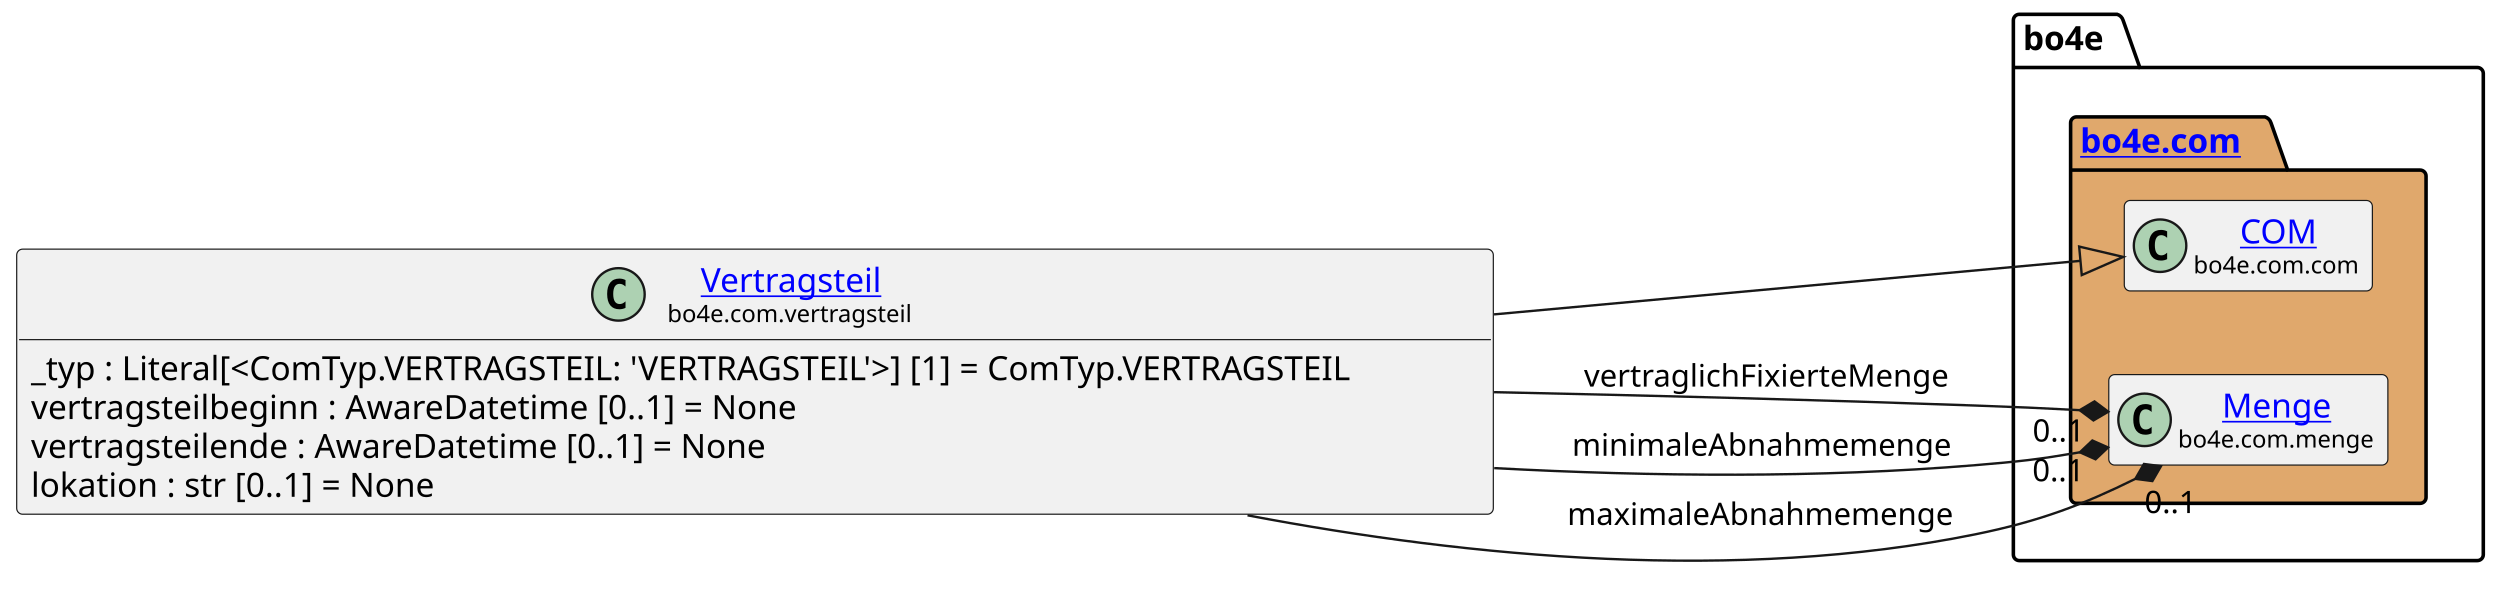
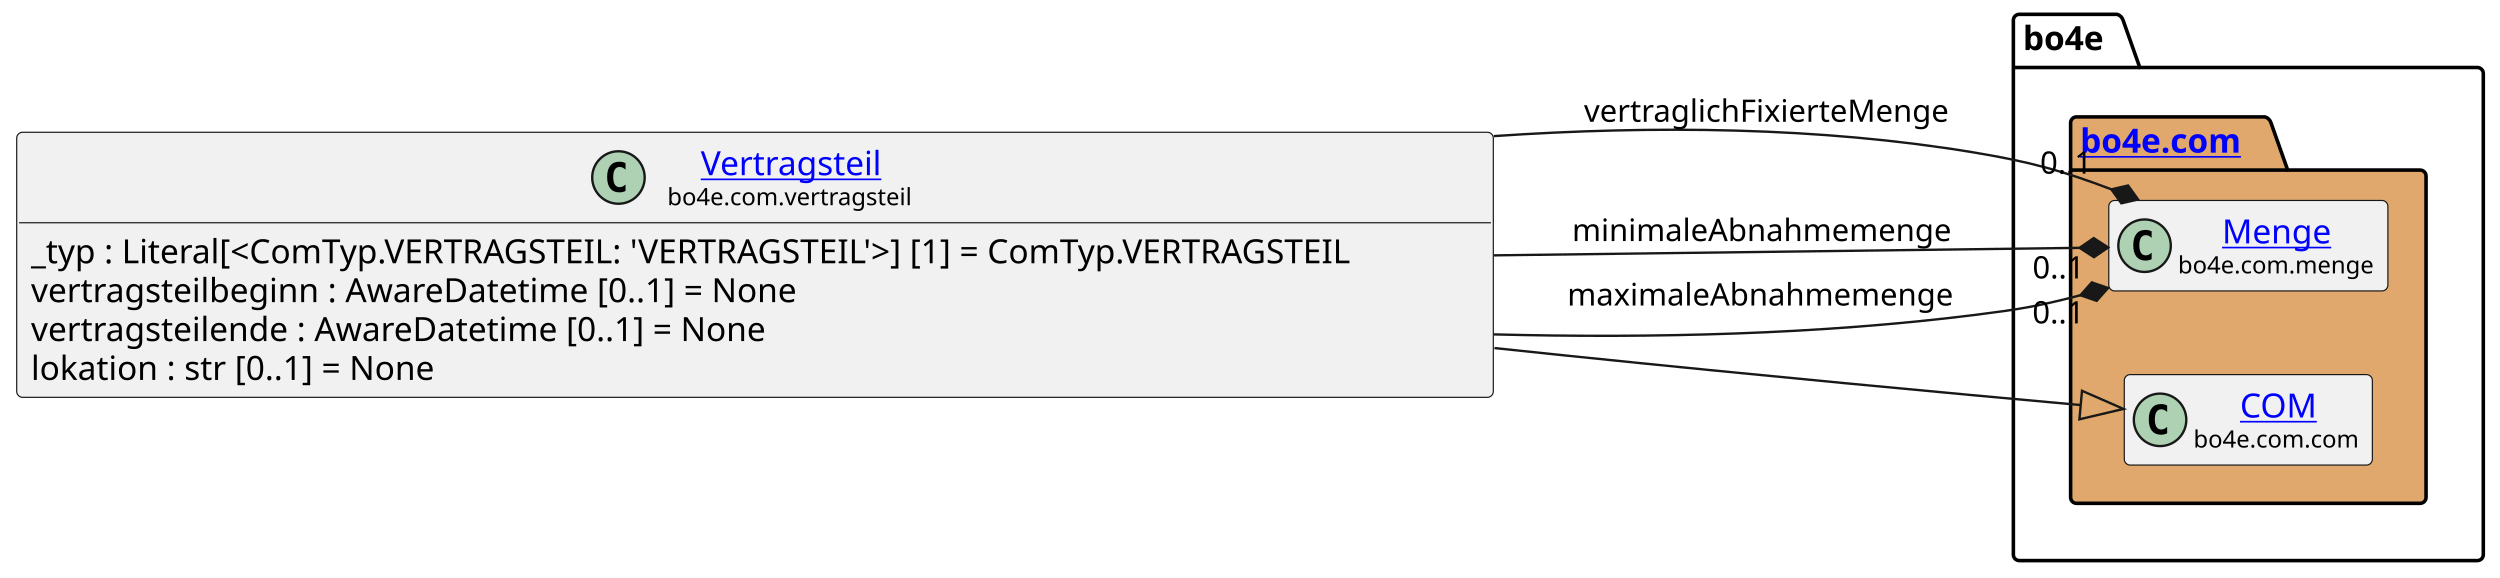
- <svg xmlns="http://www.w3.org/2000/svg" xmlns:xlink="http://www.w3.org/1999/xlink" contentStyleType="text/css" height="251px" preserveAspectRatio="none" style="width:1048px;height:251px;background:#FFFFFF;" version="1.1" viewBox="0 0 1048 251" width="1048px" zoomAndPan="magnify">
+ <svg xmlns="http://www.w3.org/2000/svg" xmlns:xlink="http://www.w3.org/1999/xlink" contentStyleType="text/css" height="242px" preserveAspectRatio="none" style="width:1048px;height:242px;background:#FFFFFF;" version="1.1" viewBox="0 0 1048 242" width="1048px" zoomAndPan="magnify">
  <defs />
  <g>
    <g id="cluster_bo4e">
      <path d="M846.5,6 L887.5,6 A3.75,3.75 0 0 1 890,8.5 L897,28.297 L1038.5,28.297 A2.5,2.5 0 0 1 1041,30.797 L1041,232.5 A2.5,2.5 0 0 1 1038.5,235 L846.5,235 A2.5,2.5 0 0 1 844,232.5 L844,8.5 A2.5,2.5 0 0 1 846.5,6 " fill="none" style="stroke:#000000;stroke-width:1.5;" />
      <line style="stroke:#000000;stroke-width:1.5;" x1="844" x2="897" y1="28.297" y2="28.297" />
      <text fill="#000000" font-family="sans-serif" font-size="14" font-weight="bold" lengthAdjust="spacing" textLength="40" x="848" y="20.995">bo4e</text>
    </g>
    <g id="cluster_com">
      <path d="M870.5,49 L949.5,49 A3.75,3.75 0 0 1 952,51.5 L959,71.297 L1014.5,71.297 A2.5,2.5 0 0 1 1017,73.797 L1017,208.5 A2.5,2.5 0 0 1 1014.5,211 L870.5,211 A2.5,2.5 0 0 1 868,208.5 L868,51.5 A2.5,2.5 0 0 1 870.5,49 " fill="#E0A86C" style="stroke:#000000;stroke-width:1.5;" />
      <line style="stroke:#000000;stroke-width:1.5;" x1="868" x2="959" y1="71.297" y2="71.297" />
      <a href="https://bo4e.github.io/BO4E-python/latest/api/bo4e.com.html" target="_top" title="https://bo4e.github.io/BO4E-python/latest/api/bo4e.com.html" xlink:actuate="onRequest" xlink:href="https://bo4e.github.io/BO4E-python/latest/api/bo4e.com.html" xlink:show="new" xlink:title="https://bo4e.github.io/BO4E-python/latest/api/bo4e.com.html" xlink:type="simple">
        <text fill="#0000FF" font-family="sans-serif" font-size="14" font-weight="bold" lengthAdjust="spacing" text-decoration="underline" textLength="78" x="872" y="63.995">bo4e.com</text>
      </a>
    </g>
+     <g id="elem_Menge">
+       <rect codeLine="11" fill="#F1F1F1" height="37.938" id="Menge" rx="2.5" ry="2.5" style="stroke:#181818;stroke-width:0.5;" width="117" x="884" y="84.03" />
+       <ellipse cx="899" cy="102.999" fill="#ADD1B2" rx="11" ry="11" style="stroke:#181818;stroke-width:1.0;" />
+       <path d="M901.969,108.639 Q901.391,108.936 900.75,109.077 Q900.109,109.233 899.406,109.233 Q896.906,109.233 895.578,107.593 Q894.266,105.936 894.266,102.811 Q894.266,99.686 895.578,98.03 Q896.906,96.374 899.406,96.374 Q900.109,96.374 900.75,96.53 Q901.406,96.686 901.969,96.983 L901.969,99.702 Q901.344,99.124 900.75,98.858 Q900.156,98.577 899.531,98.577 Q898.188,98.577 897.5,99.655 Q896.812,100.718 896.812,102.811 Q896.812,104.905 897.5,105.983 Q898.188,107.046 899.531,107.046 Q900.156,107.046 900.75,106.78 Q901.344,106.499 901.969,105.921 L901.969,108.639 Z " fill="#000000" />
+       <a href="https://bo4e.github.io/BO4E-python/latest/api/bo4e.com.html#bo4e.com.menge.Menge" target="_top" title="https://bo4e.github.io/BO4E-python/latest/api/bo4e.com.html#bo4e.com.menge.Menge" xlink:actuate="onRequest" xlink:href="https://bo4e.github.io/BO4E-python/latest/api/bo4e.com.html#bo4e.com.menge.Menge" xlink:show="new" xlink:title="https://bo4e.github.io/BO4E-python/latest/api/bo4e.com.html#bo4e.com.menge.Menge" xlink:type="simple">
+         <text fill="#0000FF" font-family="sans-serif" font-size="14" lengthAdjust="spacing" text-decoration="underline" textLength="48" x="931.5" y="102.025">Menge</text>
+       </a>
+       <text fill="#000000" font-family="sans-serif" font-size="10" lengthAdjust="spacing" textLength="85" x="913" y="114.609">bo4e.com.menge</text>
+     </g>
    <g id="elem_COM">
-       <rect codeLine="11" fill="#F1F1F1" height="37.938" id="COM" rx="2.5" ry="2.5" style="stroke:#181818;stroke-width:0.5;" width="104" x="890.5" y="84.03" />
-       <ellipse cx="905.5" cy="102.999" fill="#ADD1B2" rx="11" ry="11" style="stroke:#181818;stroke-width:1.0;" />
-       <path d="M908.469,108.639 Q907.891,108.936 907.25,109.077 Q906.609,109.233 905.906,109.233 Q903.406,109.233 902.078,107.593 Q900.766,105.936 900.766,102.811 Q900.766,99.686 902.078,98.03 Q903.406,96.374 905.906,96.374 Q906.609,96.374 907.25,96.53 Q907.906,96.686 908.469,96.983 L908.469,99.702 Q907.844,99.124 907.25,98.858 Q906.656,98.577 906.031,98.577 Q904.688,98.577 904,99.655 Q903.312,100.718 903.312,102.811 Q903.312,104.905 904,105.983 Q904.688,107.046 906.031,107.046 Q906.656,107.046 907.25,106.78 Q907.844,106.499 908.469,105.921 L908.469,108.639 Z " fill="#000000" />
+       <rect codeLine="12" fill="#F1F1F1" height="37.938" id="COM" rx="2.5" ry="2.5" style="stroke:#181818;stroke-width:0.5;" width="104" x="890.5" y="157.03" />
+       <ellipse cx="905.5" cy="175.999" fill="#ADD1B2" rx="11" ry="11" style="stroke:#181818;stroke-width:1.0;" />
+       <path d="M908.469,181.639 Q907.891,181.936 907.25,182.077 Q906.609,182.233 905.906,182.233 Q903.406,182.233 902.078,180.593 Q900.766,178.936 900.766,175.811 Q900.766,172.686 902.078,171.03 Q903.406,169.374 905.906,169.374 Q906.609,169.374 907.25,169.53 Q907.906,169.686 908.469,169.983 L908.469,172.702 Q907.844,172.124 907.25,171.858 Q906.656,171.577 906.031,171.577 Q904.688,171.577 904,172.655 Q903.312,173.718 903.312,175.811 Q903.312,177.905 904,178.983 Q904.688,180.046 906.031,180.046 Q906.656,180.046 907.25,179.78 Q907.844,179.499 908.469,178.921 L908.469,181.639 Z " fill="#000000" />
      <a href="https://bo4e.github.io/BO4E-python/latest/api/bo4e.com.html#bo4e.com.com.COM" target="_top" title="https://bo4e.github.io/BO4E-python/latest/api/bo4e.com.html#bo4e.com.com.COM" xlink:actuate="onRequest" xlink:href="https://bo4e.github.io/BO4E-python/latest/api/bo4e.com.html#bo4e.com.com.COM" xlink:show="new" xlink:title="https://bo4e.github.io/BO4E-python/latest/api/bo4e.com.html#bo4e.com.com.COM" xlink:type="simple">
-         <text fill="#0000FF" font-family="sans-serif" font-size="14" lengthAdjust="spacing" text-decoration="underline" textLength="33" x="939" y="102.025">COM</text>
+         <text fill="#0000FF" font-family="sans-serif" font-size="14" lengthAdjust="spacing" text-decoration="underline" textLength="33" x="939" y="175.025">COM</text>
      </a>
-       <text fill="#000000" font-family="sans-serif" font-size="10" lengthAdjust="spacing" textLength="72" x="919.5" y="114.609">bo4e.com.com</text>
-     </g>
-     <g id="elem_Menge">
-       <rect codeLine="12" fill="#F1F1F1" height="37.938" id="Menge" rx="2.5" ry="2.5" style="stroke:#181818;stroke-width:0.5;" width="117" x="884" y="157.03" />
-       <ellipse cx="899" cy="175.999" fill="#ADD1B2" rx="11" ry="11" style="stroke:#181818;stroke-width:1.0;" />
-       <path d="M901.969,181.639 Q901.391,181.936 900.75,182.077 Q900.109,182.233 899.406,182.233 Q896.906,182.233 895.578,180.593 Q894.266,178.936 894.266,175.811 Q894.266,172.686 895.578,171.03 Q896.906,169.374 899.406,169.374 Q900.109,169.374 900.75,169.53 Q901.406,169.686 901.969,169.983 L901.969,172.702 Q901.344,172.124 900.75,171.858 Q900.156,171.577 899.531,171.577 Q898.188,171.577 897.5,172.655 Q896.812,173.718 896.812,175.811 Q896.812,177.905 897.5,178.983 Q898.188,180.046 899.531,180.046 Q900.156,180.046 900.75,179.78 Q901.344,179.499 901.969,178.921 L901.969,181.639 Z " fill="#000000" />
-       <a href="https://bo4e.github.io/BO4E-python/latest/api/bo4e.com.html#bo4e.com.menge.Menge" target="_top" title="https://bo4e.github.io/BO4E-python/latest/api/bo4e.com.html#bo4e.com.menge.Menge" xlink:actuate="onRequest" xlink:href="https://bo4e.github.io/BO4E-python/latest/api/bo4e.com.html#bo4e.com.menge.Menge" xlink:show="new" xlink:title="https://bo4e.github.io/BO4E-python/latest/api/bo4e.com.html#bo4e.com.menge.Menge" xlink:type="simple">
-         <text fill="#0000FF" font-family="sans-serif" font-size="14" lengthAdjust="spacing" text-decoration="underline" textLength="48" x="931.5" y="175.025">Menge</text>
-       </a>
-       <text fill="#000000" font-family="sans-serif" font-size="10" lengthAdjust="spacing" textLength="85" x="913" y="187.609">bo4e.com.menge</text>
+       <text fill="#000000" font-family="sans-serif" font-size="10" lengthAdjust="spacing" textLength="72" x="919.5" y="187.609">bo4e.com.com</text>
    </g>
    <g id="elem_Vertragsteil">
-       <rect codeLine="3" fill="#F1F1F1" height="111.125" id="Vertragsteil" rx="2.5" ry="2.5" style="stroke:#181818;stroke-width:0.5;" width="619" x="7" y="104.44" />
-       <ellipse cx="259.25" cy="123.409" fill="#ADD1B2" rx="11" ry="11" style="stroke:#181818;stroke-width:1.0;" />
-       <path d="M262.219,129.049 Q261.641,129.346 261,129.487 Q260.359,129.643 259.656,129.643 Q257.156,129.643 255.828,128.002 Q254.516,126.346 254.516,123.221 Q254.516,120.096 255.828,118.44 Q257.156,116.784 259.656,116.784 Q260.359,116.784 261,116.94 Q261.656,117.096 262.219,117.393 L262.219,120.112 Q261.594,119.534 261,119.268 Q260.406,118.987 259.781,118.987 Q258.438,118.987 257.75,120.065 Q257.062,121.127 257.062,123.221 Q257.062,125.315 257.75,126.393 Q258.438,127.456 259.781,127.456 Q260.406,127.456 261,127.19 Q261.594,126.909 262.219,126.331 L262.219,129.049 Z " fill="#000000" />
+       <rect codeLine="3" fill="#F1F1F1" height="111.125" id="Vertragsteil" rx="2.5" ry="2.5" style="stroke:#181818;stroke-width:0.5;" width="619" x="7" y="55.44" />
+       <ellipse cx="259.25" cy="74.409" fill="#ADD1B2" rx="11" ry="11" style="stroke:#181818;stroke-width:1.0;" />
+       <path d="M262.219,80.049 Q261.641,80.346 261,80.487 Q260.359,80.643 259.656,80.643 Q257.156,80.643 255.828,79.002 Q254.516,77.346 254.516,74.221 Q254.516,71.096 255.828,69.44 Q257.156,67.784 259.656,67.784 Q260.359,67.784 261,67.94 Q261.656,68.096 262.219,68.393 L262.219,71.112 Q261.594,70.534 261,70.268 Q260.406,69.987 259.781,69.987 Q258.438,69.987 257.75,71.065 Q257.062,72.127 257.062,74.221 Q257.062,76.315 257.75,77.393 Q258.438,78.456 259.781,78.456 Q260.406,78.456 261,78.19 Q261.594,77.909 262.219,77.331 L262.219,80.049 Z " fill="#000000" />
      <a href="https://bo4e.github.io/BO4E-python/latest/api/bo4e.com.html#bo4e.com.vertragsteil.Vertragsteil" target="_top" title="https://bo4e.github.io/BO4E-python/latest/api/bo4e.com.html#bo4e.com.vertragsteil.Vertragsteil" xlink:actuate="onRequest" xlink:href="https://bo4e.github.io/BO4E-python/latest/api/bo4e.com.html#bo4e.com.vertragsteil.Vertragsteil" xlink:show="new" xlink:title="https://bo4e.github.io/BO4E-python/latest/api/bo4e.com.html#bo4e.com.vertragsteil.Vertragsteil" xlink:type="simple">
-         <text fill="#0000FF" font-family="sans-serif" font-size="14" lengthAdjust="spacing" text-decoration="underline" textLength="78" x="293.75" y="122.435">Vertragsteil</text>
+         <text fill="#0000FF" font-family="sans-serif" font-size="14" lengthAdjust="spacing" text-decoration="underline" textLength="78" x="293.75" y="73.435">Vertragsteil</text>
      </a>
-       <text fill="#000000" font-family="sans-serif" font-size="10" lengthAdjust="spacing" textLength="106" x="279.75" y="135.019">bo4e.com.vertragsteil</text>
-       <line style="stroke:#181818;stroke-width:0.5;" x1="8" x2="625" y1="142.377" y2="142.377" />
-       <text fill="#000000" font-family="sans-serif" font-size="14" lengthAdjust="spacing" textLength="607" x="13" y="159.373">_typ : Literal[&lt;ComTyp.VERTRAGSTEIL: 'VERTRAGSTEIL'&gt;] [1] = ComTyp.VERTRAGSTEIL</text>
-       <text fill="#000000" font-family="sans-serif" font-size="14" lengthAdjust="spacing" textLength="339" x="13" y="175.669">vertragsteilbeginn : AwareDatetime [0..1] = None</text>
-       <text fill="#000000" font-family="sans-serif" font-size="14" lengthAdjust="spacing" textLength="327" x="13" y="191.966">vertragsteilende : AwareDatetime [0..1] = None</text>
-       <text fill="#000000" font-family="sans-serif" font-size="14" lengthAdjust="spacing" textLength="182" x="13" y="208.263">lokation : str [0..1] = None</text>
+       <text fill="#000000" font-family="sans-serif" font-size="10" lengthAdjust="spacing" textLength="106" x="279.75" y="86.019">bo4e.com.vertragsteil</text>
+       <line style="stroke:#181818;stroke-width:0.5;" x1="8" x2="625" y1="93.377" y2="93.377" />
+       <text fill="#000000" font-family="sans-serif" font-size="14" lengthAdjust="spacing" textLength="607" x="13" y="110.373">_typ : Literal[&lt;ComTyp.VERTRAGSTEIL: 'VERTRAGSTEIL'&gt;] [1] = ComTyp.VERTRAGSTEIL</text>
+       <text fill="#000000" font-family="sans-serif" font-size="14" lengthAdjust="spacing" textLength="339" x="13" y="126.669">vertragsteilbeginn : AwareDatetime [0..1] = None</text>
+       <text fill="#000000" font-family="sans-serif" font-size="14" lengthAdjust="spacing" textLength="327" x="13" y="142.966">vertragsteilende : AwareDatetime [0..1] = None</text>
+       <text fill="#000000" font-family="sans-serif" font-size="14" lengthAdjust="spacing" textLength="182" x="13" y="159.263">lokation : str [0..1] = None</text>
    </g>
    <g id="link_Vertragsteil_COM">
-       <path codeLine="15" d="M626.3,131.79 C728.3,122.48 812.825,114.758 872.125,109.338 " fill="none" id="Vertragsteil-to-COM" style="stroke:#181818;stroke-width:1.0;" />
-       <polygon fill="none" points="890.05,107.7,871.579,103.363,872.671,115.314,890.05,107.7" style="stroke:#181818;stroke-width:1.0;" />
+       <path codeLine="15" d="M626.48,145.91 C636.43,146.96 646.29,148 656,149 C737.84,157.46 815.053,164.629 872.233,169.799 " fill="none" id="Vertragsteil-to-COM" style="stroke:#181818;stroke-width:1.0;" />
+       <polygon fill="none" points="890.16,171.42,872.773,163.823,871.693,175.775,890.16,171.42" style="stroke:#181818;stroke-width:1.0;" />
    </g>
    <g id="link_Vertragsteil_Menge">
-       <path codeLine="16" d="M626.31,164.4 C692.85,165.81 762.78,167.64 828,170 C846.14,170.66 853.917,170.977 871.797,171.937 " fill="none" id="Vertragsteil-to-Menge" style="stroke:#181818;stroke-width:1.0;" />
-       <polygon fill="#181818" points="883.78,172.58,878.003,168.264,871.797,171.937,877.574,176.253,883.78,172.58" style="stroke:#181818;stroke-width:1.0;" />
-       <text fill="#000000" font-family="sans-serif" font-size="13" lengthAdjust="spacing" textLength="156" x="664" y="162.067">vertraglichFixierteMenge</text>
-       <text fill="#000000" font-family="sans-serif" font-size="13" lengthAdjust="spacing" textLength="24" x="852.045" y="185.101">0..1</text>
+       <path codeLine="16" d="M626.19,57.06 C692.98,52.5 763.04,53.15 828,64 C851.12,67.86 864.621,71.603 885.071,79.363 " fill="none" id="Vertragsteil-to-Menge" style="stroke:#181818;stroke-width:1.0;" />
+       <polygon fill="#181818" points="896.29,83.62,892.099,77.751,885.071,79.363,889.261,85.231,896.29,83.62" style="stroke:#181818;stroke-width:1.0;" />
+       <text fill="#000000" font-family="sans-serif" font-size="13" lengthAdjust="spacing" textLength="156" x="664" y="51.067">vertraglichFixierteMenge</text>
+       <text fill="#000000" font-family="sans-serif" font-size="13" lengthAdjust="spacing" textLength="24" x="855.191" y="72.811">0..1</text>
    </g>
    <g id="link_Vertragsteil_Menge">
-       <path codeLine="17" d="M626.37,196.23 C692.9,199.82 762.82,200.42 828,195 C846.22,193.49 854.083,192.658 871.873,189.608 " fill="none" id="Vertragsteil-to-Menge-1" style="stroke:#181818;stroke-width:1.0;" />
-       <polygon fill="#181818" points="883.7,187.58,877.11,184.651,871.873,189.608,878.462,192.536,883.7,187.58" style="stroke:#181818;stroke-width:1.0;" />
-       <text fill="#000000" font-family="sans-serif" font-size="13" lengthAdjust="spacing" textLength="166" x="659" y="191.067">minimaleAbnahmemenge</text>
-       <text fill="#000000" font-family="sans-serif" font-size="13" lengthAdjust="spacing" textLength="24" x="851.956" y="201.741">0..1</text>
+       <path codeLine="17" d="M626.3,107.04 C724.77,105.78 811.661,104.664 871.741,103.894 " fill="none" id="Vertragsteil-to-Menge-1" style="stroke:#181818;stroke-width:1.0;" />
+       <polygon fill="#181818" points="883.74,103.74,877.689,99.817,871.741,103.894,877.792,107.817,883.74,103.74" style="stroke:#181818;stroke-width:1.0;" />
+       <text fill="#000000" font-family="sans-serif" font-size="13" lengthAdjust="spacing" textLength="166" x="659" y="101.067">minimaleAbnahmemenge</text>
+       <text fill="#000000" font-family="sans-serif" font-size="13" lengthAdjust="spacing" textLength="24" x="852.001" y="116.716">0..1</text>
    </g>
    <g id="link_Vertragsteil_Menge">
-       <path codeLine="18" d="M522.96,216.02 C616.55,233.8 728.42,244.19 828,224 C855.26,218.47 873.34,211.493 895.13,200.733 " fill="none" id="Vertragsteil-to-Menge-2" style="stroke:#181818;stroke-width:1.0;" />
-       <polygon fill="#181818" points="905.89,195.42,898.739,194.49,895.13,200.733,902.281,201.663,905.89,195.42" style="stroke:#181818;stroke-width:1.0;" />
-       <text fill="#000000" font-family="sans-serif" font-size="13" lengthAdjust="spacing" textLength="170" x="657" y="220.067">maximaleAbnahmemenge</text>
-       <text fill="#000000" font-family="sans-serif" font-size="13" lengthAdjust="spacing" textLength="24" x="898.968" y="215.077">0..1</text>
+       <path codeLine="18" d="M626.28,140.18 C692.98,141.88 762.98,140.17 828,132 C846.36,129.69 854.401,128.397 872.101,123.767 " fill="none" id="Vertragsteil-to-Menge-2" style="stroke:#181818;stroke-width:1.0;" />
+       <polygon fill="#181818" points="883.71,120.73,876.893,118.379,872.101,123.767,878.918,126.118,883.71,120.73" style="stroke:#181818;stroke-width:1.0;" />
+       <text fill="#000000" font-family="sans-serif" font-size="13" lengthAdjust="spacing" textLength="170" x="657" y="128.067">maximaleAbnahmemenge</text>
+       <text fill="#000000" font-family="sans-serif" font-size="13" lengthAdjust="spacing" textLength="24" x="851.967" y="135.564">0..1</text>
    </g>
  </g>
</svg>
